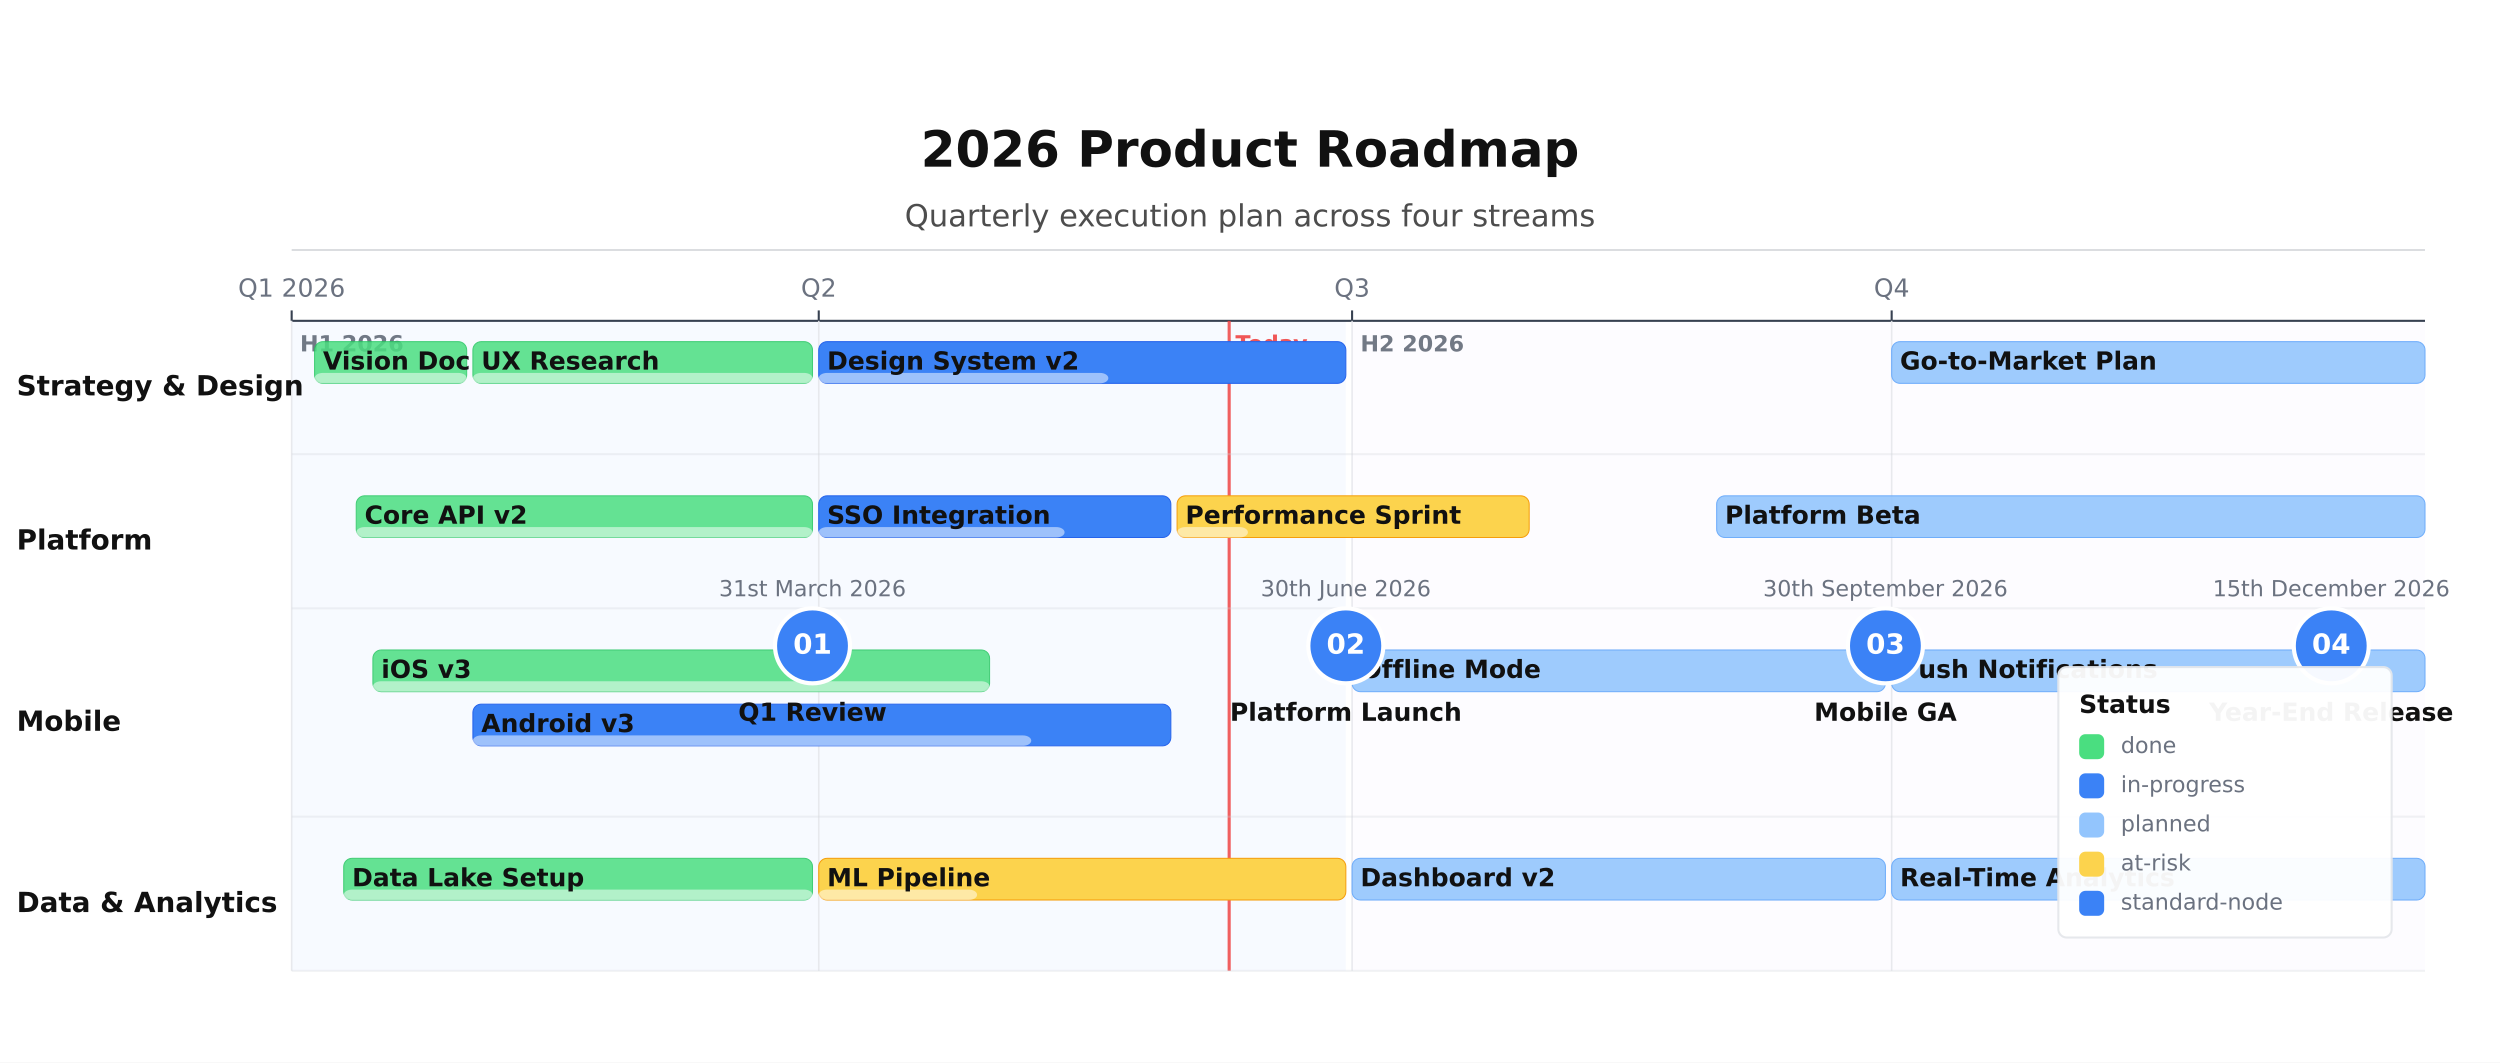
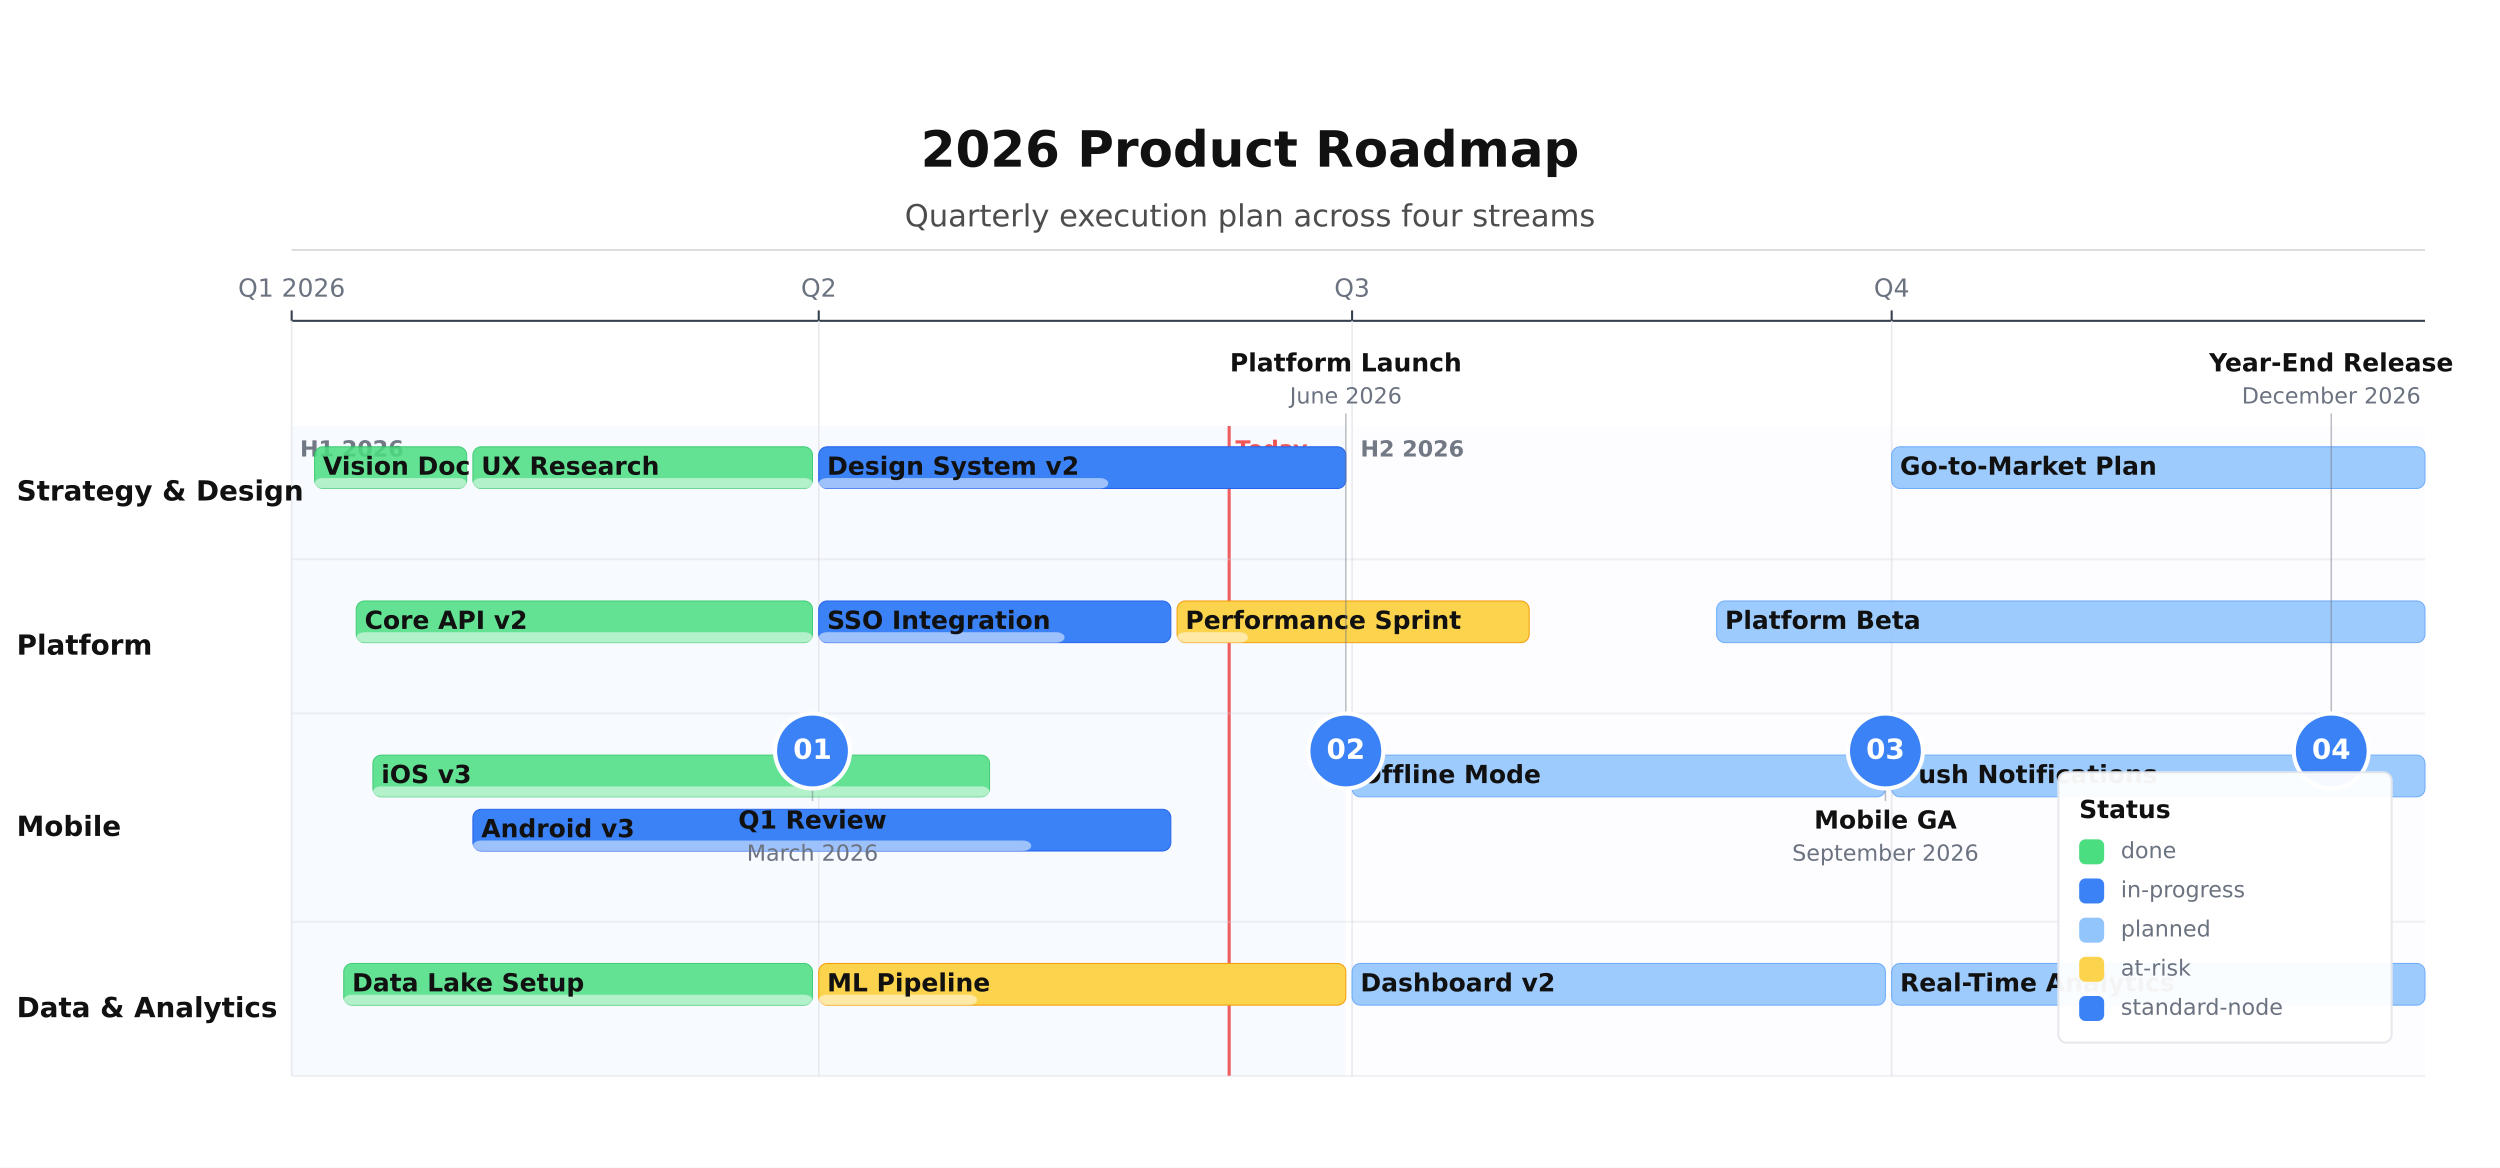
- <svg xmlns="http://www.w3.org/2000/svg" height="510" version="1.1" viewBox="0 0 1200 510" width="1200">
-   <rect fill="#FFFFFF" height="510" width="1200" x="0" y="0" />
-   <rect fill="#3B82F6" height="312" opacity="0.04" width="506" x="140" y="154" />
-   <text dominant-baseline="alphabetic" fill="#374151" font-family="DejaVu Sans, Arial, Helvetica, sans-serif" font-size="10.67" font-weight="700" opacity="0.7" text-anchor="start" x="144" y="168.67">H1 2026</text>
-   <rect fill="#8B5CF6" height="312" opacity="0.02" width="515" x="649" y="154" />
-   <text dominant-baseline="alphabetic" fill="#374151" font-family="DejaVu Sans, Arial, Helvetica, sans-serif" font-size="10.67" font-weight="700" opacity="0.7" text-anchor="start" x="653" y="168.67">H2 2026</text>
+ <svg xmlns="http://www.w3.org/2000/svg" height="560.47" version="1.1" viewBox="0 0 1200 560.47" width="1200">
+   <rect fill="#FFFFFF" height="560.47" width="1200" x="0" y="0" />
+   <rect fill="#3B82F6" height="312" opacity="0.04" width="506" x="140" y="204.47" />
+   <text dominant-baseline="alphabetic" fill="#374151" font-family="DejaVu Sans, Arial, Helvetica, sans-serif" font-size="10.67" font-weight="700" opacity="0.7" text-anchor="start" x="144" y="219.14">H1 2026</text>
+   <rect fill="#8B5CF6" height="312" opacity="0.02" width="515" x="649" y="204.47" />
+   <text dominant-baseline="alphabetic" fill="#374151" font-family="DejaVu Sans, Arial, Helvetica, sans-serif" font-size="10.67" font-weight="700" opacity="0.7" text-anchor="start" x="653" y="219.14">H2 2026</text>
  <text dominant-baseline="alphabetic" fill="#111111" font-family="DejaVu Sans, Arial, Helvetica, sans-serif" font-size="24" font-weight="700" text-anchor="middle" x="600" y="80">2026 Product Roadmap</text>
  <text dominant-baseline="alphabetic" fill="#111111" font-family="DejaVu Sans, Arial, Helvetica, sans-serif" font-size="14.67" font-weight="400" opacity="0.75" text-anchor="middle" x="600" y="108.67">Quarterly execution plan across four streams</text>
  <line opacity="0.35" stroke="#374151" stroke-width="0.5" x1="140" x2="1164" y1="120" y2="120" />
  <line stroke="#374151" stroke-width="1" x1="140" x2="1164" y1="154" y2="154" />
  <line stroke="#374151" stroke-width="1" x1="140" x2="140" y1="149" y2="154" />
-   <line opacity="0.9" stroke="#E5E7EB" stroke-width="0.75" x1="140" x2="140" y1="154" y2="466" />
+   <line opacity="0.9" stroke="#E5E7EB" stroke-width="0.75" x1="140" x2="140" y1="154" y2="516.47" />
  <text dominant-baseline="alphabetic" fill="#6B7280" font-family="DejaVu Sans, Arial, Helvetica, sans-serif" font-size="12" font-weight="400" text-anchor="middle" x="140" y="142.4">Q1 2026</text>
  <line stroke="#374151" stroke-width="1" x1="393" x2="393" y1="149" y2="154" />
-   <line opacity="0.9" stroke="#E5E7EB" stroke-width="0.75" x1="393" x2="393" y1="154" y2="466" />
+   <line opacity="0.9" stroke="#E5E7EB" stroke-width="0.75" x1="393" x2="393" y1="154" y2="516.47" />
  <text dominant-baseline="alphabetic" fill="#6B7280" font-family="DejaVu Sans, Arial, Helvetica, sans-serif" font-size="12" font-weight="400" text-anchor="middle" x="393" y="142.4">Q2</text>
  <line stroke="#374151" stroke-width="1" x1="649" x2="649" y1="149" y2="154" />
-   <line opacity="0.9" stroke="#E5E7EB" stroke-width="0.75" x1="649" x2="649" y1="154" y2="466" />
+   <line opacity="0.9" stroke="#E5E7EB" stroke-width="0.75" x1="649" x2="649" y1="154" y2="516.47" />
  <text dominant-baseline="alphabetic" fill="#6B7280" font-family="DejaVu Sans, Arial, Helvetica, sans-serif" font-size="12" font-weight="400" text-anchor="middle" x="649" y="142.4">Q3</text>
  <line stroke="#374151" stroke-width="1" x1="908" x2="908" y1="149" y2="154" />
-   <line opacity="0.9" stroke="#E5E7EB" stroke-width="0.75" x1="908" x2="908" y1="154" y2="466" />
+   <line opacity="0.9" stroke="#E5E7EB" stroke-width="0.75" x1="908" x2="908" y1="154" y2="516.47" />
  <text dominant-baseline="alphabetic" fill="#6B7280" font-family="DejaVu Sans, Arial, Helvetica, sans-serif" font-size="12" font-weight="400" text-anchor="middle" x="908" y="142.4">Q4</text>
-   <line opacity="0.85" stroke="#EF4444" stroke-width="1.5" x1="590" x2="590" y1="154" y2="466" />
-   <text dominant-baseline="alphabetic" fill="#EF4444" font-family="DejaVu Sans, Arial, Helvetica, sans-serif" font-size="10.67" font-weight="600" opacity="0.9" text-anchor="start" x="593" y="168.67">Today</text>
-   <line opacity="0.3" stroke="#D1D5DB" stroke-width="1" x1="140" x2="1164" y1="218" y2="218" />
-   <text dominant-baseline="middle" fill="#111111" font-family="DejaVu Sans, Arial, Helvetica, sans-serif" font-size="13.33" font-weight="700" text-anchor="start" x="8" y="186">Strategy &amp; Design</text>
-   <line opacity="0.3" stroke="#D1D5DB" stroke-width="1" x1="140" x2="1164" y1="292" y2="292" />
-   <text dominant-baseline="middle" fill="#111111" font-family="DejaVu Sans, Arial, Helvetica, sans-serif" font-size="13.33" font-weight="700" text-anchor="start" x="8" y="260">Platform</text>
-   <line opacity="0.3" stroke="#D1D5DB" stroke-width="1" x1="140" x2="1164" y1="392" y2="392" />
-   <text dominant-baseline="middle" fill="#111111" font-family="DejaVu Sans, Arial, Helvetica, sans-serif" font-size="13.33" font-weight="700" text-anchor="start" x="8" y="347">Mobile</text>
-   <line opacity="0.3" stroke="#D1D5DB" stroke-width="1" x1="140" x2="1164" y1="466" y2="466" />
-   <text dominant-baseline="middle" fill="#111111" font-family="DejaVu Sans, Arial, Helvetica, sans-serif" font-size="13.33" font-weight="700" text-anchor="start" x="8" y="434">Data &amp; Analytics</text>
-   <rect fill="#4ADE80" height="20" opacity="0.85" rx="4" stroke="#22C55E" stroke-width="0.5" width="73" x="151" y="164" />
-   <rect fill="#FFFFFF" height="5" opacity="0.5" rx="4" width="73" x="151" y="179" />
-   <text dominant-baseline="middle" fill="#111111" font-family="DejaVu Sans, Arial, Helvetica, sans-serif" font-size="12" font-weight="600" text-anchor="start" x="155" y="174">Vision Doc</text>
-   <rect fill="#4ADE80" height="20" opacity="0.85" rx="4" stroke="#22C55E" stroke-width="0.5" width="163" x="227" y="164" />
-   <rect fill="#FFFFFF" height="5" opacity="0.5" rx="4" width="163" x="227" y="179" />
-   <text dominant-baseline="middle" fill="#111111" font-family="DejaVu Sans, Arial, Helvetica, sans-serif" font-size="12" font-weight="600" text-anchor="start" x="231" y="174">UX Research</text>
-   <rect fill="#3B82F6" height="20" opacity="1" rx="4" stroke="#2563EB" stroke-width="0.5" width="253" x="393" y="164" />
-   <rect fill="#FFFFFF" height="5" opacity="0.5" rx="4" width="139" x="393" y="179" />
-   <text dominant-baseline="middle" fill="#111111" font-family="DejaVu Sans, Arial, Helvetica, sans-serif" font-size="12" font-weight="600" text-anchor="start" x="397" y="174">Design System v2</text>
-   <rect fill="#93C5FD" height="20" opacity="0.9" rx="4" stroke="#60A5FA" stroke-width="0.5" width="256" x="908" y="164" />
-   <text dominant-baseline="middle" fill="#111111" font-family="DejaVu Sans, Arial, Helvetica, sans-serif" font-size="12" font-weight="600" text-anchor="start" x="912" y="174">Go-to-Market Plan</text>
-   <rect fill="#4ADE80" height="20" opacity="0.85" rx="4" stroke="#22C55E" stroke-width="0.5" width="219" x="171" y="238" />
-   <rect fill="#FFFFFF" height="5" opacity="0.5" rx="4" width="219" x="171" y="253" />
-   <text dominant-baseline="middle" fill="#111111" font-family="DejaVu Sans, Arial, Helvetica, sans-serif" font-size="12" font-weight="600" text-anchor="start" x="175" y="248">Core API v2</text>
-   <rect fill="#3B82F6" height="20" opacity="1" rx="4" stroke="#2563EB" stroke-width="0.5" width="169" x="393" y="238" />
-   <rect fill="#FFFFFF" height="5" opacity="0.5" rx="4" width="118" x="393" y="253" />
-   <text dominant-baseline="middle" fill="#111111" font-family="DejaVu Sans, Arial, Helvetica, sans-serif" font-size="12" font-weight="600" text-anchor="start" x="397" y="248">SSO Integration</text>
-   <rect fill="#FCD34D" height="20" opacity="1" rx="4" stroke="#F59E0B" stroke-width="0.5" width="169" x="565" y="238" />
-   <rect fill="#FFFFFF" height="5" opacity="0.5" rx="4" width="34" x="565" y="253" />
-   <text dominant-baseline="middle" fill="#111111" font-family="DejaVu Sans, Arial, Helvetica, sans-serif" font-size="12" font-weight="600" text-anchor="start" x="569" y="248">Performance Sprint</text>
-   <rect fill="#93C5FD" height="20" opacity="0.9" rx="4" stroke="#60A5FA" stroke-width="0.5" width="340" x="824" y="238" />
-   <text dominant-baseline="middle" fill="#111111" font-family="DejaVu Sans, Arial, Helvetica, sans-serif" font-size="12" font-weight="600" text-anchor="start" x="828" y="248">Platform Beta</text>
-   <rect fill="#4ADE80" height="20" opacity="0.85" rx="4" stroke="#22C55E" stroke-width="0.5" width="296" x="179" y="312" />
-   <rect fill="#FFFFFF" height="5" opacity="0.5" rx="4" width="296" x="179" y="327" />
-   <text dominant-baseline="middle" fill="#111111" font-family="DejaVu Sans, Arial, Helvetica, sans-serif" font-size="12" font-weight="600" text-anchor="start" x="183" y="322">iOS v3</text>
-   <rect fill="#3B82F6" height="20" opacity="1" rx="4" stroke="#2563EB" stroke-width="0.5" width="335" x="227" y="338" />
-   <rect fill="#FFFFFF" height="5" opacity="0.5" rx="4" width="268" x="227" y="353" />
-   <text dominant-baseline="middle" fill="#111111" font-family="DejaVu Sans, Arial, Helvetica, sans-serif" font-size="12" font-weight="600" text-anchor="start" x="231" y="348">Android v3</text>
-   <rect fill="#93C5FD" height="20" opacity="0.9" rx="4" stroke="#60A5FA" stroke-width="0.5" width="256" x="649" y="312" />
-   <text dominant-baseline="middle" fill="#111111" font-family="DejaVu Sans, Arial, Helvetica, sans-serif" font-size="12" font-weight="600" text-anchor="start" x="653" y="322">Offline Mode</text>
-   <rect fill="#93C5FD" height="20" opacity="0.9" rx="4" stroke="#60A5FA" stroke-width="0.5" width="256" x="908" y="312" />
-   <text dominant-baseline="middle" fill="#111111" font-family="DejaVu Sans, Arial, Helvetica, sans-serif" font-size="12" font-weight="600" text-anchor="start" x="912" y="322">Push Notifications</text>
-   <rect fill="#4ADE80" height="20" opacity="0.85" rx="4" stroke="#22C55E" stroke-width="0.5" width="225" x="165" y="412" />
-   <rect fill="#FFFFFF" height="5" opacity="0.5" rx="4" width="225" x="165" y="427" />
-   <text dominant-baseline="middle" fill="#111111" font-family="DejaVu Sans, Arial, Helvetica, sans-serif" font-size="12" font-weight="600" text-anchor="start" x="169" y="422">Data Lake Setup</text>
-   <rect fill="#FCD34D" height="20" opacity="1" rx="4" stroke="#F59E0B" stroke-width="0.5" width="253" x="393" y="412" />
-   <rect fill="#FFFFFF" height="5" opacity="0.5" rx="4" width="76" x="393" y="427" />
-   <text dominant-baseline="middle" fill="#111111" font-family="DejaVu Sans, Arial, Helvetica, sans-serif" font-size="12" font-weight="600" text-anchor="start" x="397" y="422">ML Pipeline</text>
-   <rect fill="#93C5FD" height="20" opacity="0.9" rx="4" stroke="#60A5FA" stroke-width="0.5" width="256" x="649" y="412" />
-   <text dominant-baseline="middle" fill="#111111" font-family="DejaVu Sans, Arial, Helvetica, sans-serif" font-size="12" font-weight="600" text-anchor="start" x="653" y="422">Dashboard v2</text>
-   <rect fill="#93C5FD" height="20" opacity="0.9" rx="4" stroke="#60A5FA" stroke-width="0.5" width="256" x="908" y="412" />
-   <text dominant-baseline="middle" fill="#111111" font-family="DejaVu Sans, Arial, Helvetica, sans-serif" font-size="12" font-weight="600" text-anchor="start" x="912" y="422">Real-Time Analytics</text>
-   <circle cx="390" cy="310" fill="#3B82F6" r="18" stroke="#FFFFFF" stroke-width="2" />
-   <text dominant-baseline="middle" fill="#FFFFFF" font-family="DejaVu Sans, Arial, Helvetica, sans-serif" font-size="13.33" font-weight="700" text-anchor="middle" x="390" y="310">01</text>
-   <text dominant-baseline="alphabetic" fill="#6B7280" font-family="DejaVu Sans, Arial, Helvetica, sans-serif" font-size="10.67" font-weight="400" text-anchor="middle" x="390.01" y="286.21">31st March 2026</text>
-   <text dominant-baseline="alphabetic" fill="#111111" font-family="DejaVu Sans, Arial, Helvetica, sans-serif" font-size="12" font-weight="600" text-anchor="middle" x="390" y="346">Q1 Review</text>
-   <circle cx="646" cy="310" fill="#3B82F6" r="18" stroke="#FFFFFF" stroke-width="2" />
-   <text dominant-baseline="middle" fill="#FFFFFF" font-family="DejaVu Sans, Arial, Helvetica, sans-serif" font-size="13.33" font-weight="700" text-anchor="middle" x="646" y="310">02</text>
-   <text dominant-baseline="alphabetic" fill="#6B7280" font-family="DejaVu Sans, Arial, Helvetica, sans-serif" font-size="10.67" font-weight="400" text-anchor="middle" x="646" y="286.21">30th June 2026</text>
-   <text dominant-baseline="alphabetic" fill="#111111" font-family="DejaVu Sans, Arial, Helvetica, sans-serif" font-size="12" font-weight="600" text-anchor="middle" x="646.01" y="346">Platform Launch</text>
-   <circle cx="905" cy="310" fill="#3B82F6" r="18" stroke="#FFFFFF" stroke-width="2" />
-   <text dominant-baseline="middle" fill="#FFFFFF" font-family="DejaVu Sans, Arial, Helvetica, sans-serif" font-size="13.33" font-weight="700" text-anchor="middle" x="905" y="310">03</text>
-   <text dominant-baseline="alphabetic" fill="#6B7280" font-family="DejaVu Sans, Arial, Helvetica, sans-serif" font-size="10.67" font-weight="400" text-anchor="middle" x="905" y="286.21">30th September 2026</text>
-   <text dominant-baseline="alphabetic" fill="#111111" font-family="DejaVu Sans, Arial, Helvetica, sans-serif" font-size="12" font-weight="600" text-anchor="middle" x="905.01" y="346">Mobile GA</text>
-   <circle cx="1119" cy="310" fill="#3B82F6" r="18" stroke="#FFFFFF" stroke-width="2" />
-   <text dominant-baseline="middle" fill="#FFFFFF" font-family="DejaVu Sans, Arial, Helvetica, sans-serif" font-size="13.33" font-weight="700" text-anchor="middle" x="1119" y="310">04</text>
-   <text dominant-baseline="alphabetic" fill="#6B7280" font-family="DejaVu Sans, Arial, Helvetica, sans-serif" font-size="10.67" font-weight="400" text-anchor="middle" x="1119" y="286.21">15th December 2026</text>
-   <text dominant-baseline="alphabetic" fill="#111111" font-family="DejaVu Sans, Arial, Helvetica, sans-serif" font-size="12" font-weight="600" text-anchor="middle" x="1119" y="346">Year-End Release</text>
-   <rect fill="#FFFFFF" height="129.8" opacity="0.95" rx="4" stroke="#E5E7EB" stroke-width="1" width="160" x="988" y="320.2" />
-   <text dominant-baseline="alphabetic" fill="#111111" font-family="DejaVu Sans, Arial, Helvetica, sans-serif" font-size="12" font-weight="700" text-anchor="start" x="998" y="342.2">Status</text>
-   <rect fill="#4ADE80" height="12" rx="3" width="12" x="998" y="352.4" />
-   <text dominant-baseline="middle" fill="#6B7280" font-family="DejaVu Sans, Arial, Helvetica, sans-serif" font-size="10.67" font-weight="400" text-anchor="start" x="1018" y="358.4">done</text>
-   <rect fill="#3B82F6" height="12" rx="3" width="12" x="998" y="371.2" />
-   <text dominant-baseline="middle" fill="#6B7280" font-family="DejaVu Sans, Arial, Helvetica, sans-serif" font-size="10.67" font-weight="400" text-anchor="start" x="1018" y="377.2">in-progress</text>
-   <rect fill="#93C5FD" height="12" rx="3" width="12" x="998" y="390" />
-   <text dominant-baseline="middle" fill="#6B7280" font-family="DejaVu Sans, Arial, Helvetica, sans-serif" font-size="10.67" font-weight="400" text-anchor="start" x="1018" y="396">planned</text>
-   <rect fill="#FCD34D" height="12" rx="3" width="12" x="998" y="408.8" />
-   <text dominant-baseline="middle" fill="#6B7280" font-family="DejaVu Sans, Arial, Helvetica, sans-serif" font-size="10.67" font-weight="400" text-anchor="start" x="1018" y="414.8">at-risk</text>
-   <rect fill="#3B82F6" height="12" rx="3" width="12" x="998" y="427.6" />
-   <text dominant-baseline="middle" fill="#6B7280" font-family="DejaVu Sans, Arial, Helvetica, sans-serif" font-size="10.67" font-weight="400" text-anchor="start" x="1018" y="433.6">standard-node</text>
+   <line opacity="0.85" stroke="#EF4444" stroke-width="1.5" x1="590" x2="590" y1="204.47" y2="516.47" />
+   <text dominant-baseline="alphabetic" fill="#EF4444" font-family="DejaVu Sans, Arial, Helvetica, sans-serif" font-size="10.67" font-weight="600" opacity="0.9" text-anchor="start" x="593" y="219.14">Today</text>
+   <line opacity="0.3" stroke="#D1D5DB" stroke-width="1" x1="140" x2="1164" y1="268.47" y2="268.47" />
+   <text dominant-baseline="middle" fill="#111111" font-family="DejaVu Sans, Arial, Helvetica, sans-serif" font-size="13.33" font-weight="700" text-anchor="start" x="8" y="236.47">Strategy &amp; Design</text>
+   <line opacity="0.3" stroke="#D1D5DB" stroke-width="1" x1="140" x2="1164" y1="342.47" y2="342.47" />
+   <text dominant-baseline="middle" fill="#111111" font-family="DejaVu Sans, Arial, Helvetica, sans-serif" font-size="13.33" font-weight="700" text-anchor="start" x="8" y="310.47">Platform</text>
+   <line opacity="0.3" stroke="#D1D5DB" stroke-width="1" x1="140" x2="1164" y1="442.47" y2="442.47" />
+   <text dominant-baseline="middle" fill="#111111" font-family="DejaVu Sans, Arial, Helvetica, sans-serif" font-size="13.33" font-weight="700" text-anchor="start" x="8" y="397.47">Mobile</text>
+   <line opacity="0.3" stroke="#D1D5DB" stroke-width="1" x1="140" x2="1164" y1="516.47" y2="516.47" />
+   <text dominant-baseline="middle" fill="#111111" font-family="DejaVu Sans, Arial, Helvetica, sans-serif" font-size="13.33" font-weight="700" text-anchor="start" x="8" y="484.47">Data &amp; Analytics</text>
+   <rect fill="#4ADE80" height="20" opacity="0.85" rx="4" stroke="#22C55E" stroke-width="0.5" width="73" x="151" y="214.47" />
+   <rect fill="#FFFFFF" height="5" opacity="0.5" rx="4" width="73" x="151" y="229.47" />
+   <text dominant-baseline="middle" fill="#111111" font-family="DejaVu Sans, Arial, Helvetica, sans-serif" font-size="12" font-weight="600" text-anchor="start" x="155" y="224.47">Vision Doc</text>
+   <rect fill="#4ADE80" height="20" opacity="0.85" rx="4" stroke="#22C55E" stroke-width="0.5" width="163" x="227" y="214.47" />
+   <rect fill="#FFFFFF" height="5" opacity="0.5" rx="4" width="163" x="227" y="229.47" />
+   <text dominant-baseline="middle" fill="#111111" font-family="DejaVu Sans, Arial, Helvetica, sans-serif" font-size="12" font-weight="600" text-anchor="start" x="231" y="224.47">UX Research</text>
+   <rect fill="#3B82F6" height="20" opacity="1" rx="4" stroke="#2563EB" stroke-width="0.5" width="253" x="393" y="214.47" />
+   <rect fill="#FFFFFF" height="5" opacity="0.5" rx="4" width="139" x="393" y="229.47" />
+   <text dominant-baseline="middle" fill="#111111" font-family="DejaVu Sans, Arial, Helvetica, sans-serif" font-size="12" font-weight="600" text-anchor="start" x="397" y="224.47">Design System v2</text>
+   <rect fill="#93C5FD" height="20" opacity="0.9" rx="4" stroke="#60A5FA" stroke-width="0.5" width="256" x="908" y="214.47" />
+   <text dominant-baseline="middle" fill="#111111" font-family="DejaVu Sans, Arial, Helvetica, sans-serif" font-size="12" font-weight="600" text-anchor="start" x="912" y="224.47">Go-to-Market Plan</text>
+   <rect fill="#4ADE80" height="20" opacity="0.85" rx="4" stroke="#22C55E" stroke-width="0.5" width="219" x="171" y="288.47" />
+   <rect fill="#FFFFFF" height="5" opacity="0.5" rx="4" width="219" x="171" y="303.47" />
+   <text dominant-baseline="middle" fill="#111111" font-family="DejaVu Sans, Arial, Helvetica, sans-serif" font-size="12" font-weight="600" text-anchor="start" x="175" y="298.47">Core API v2</text>
+   <rect fill="#3B82F6" height="20" opacity="1" rx="4" stroke="#2563EB" stroke-width="0.5" width="169" x="393" y="288.47" />
+   <rect fill="#FFFFFF" height="5" opacity="0.5" rx="4" width="118" x="393" y="303.47" />
+   <text dominant-baseline="middle" fill="#111111" font-family="DejaVu Sans, Arial, Helvetica, sans-serif" font-size="12" font-weight="600" text-anchor="start" x="397" y="298.47">SSO Integration</text>
+   <rect fill="#FCD34D" height="20" opacity="1" rx="4" stroke="#F59E0B" stroke-width="0.5" width="169" x="565" y="288.47" />
+   <rect fill="#FFFFFF" height="5" opacity="0.5" rx="4" width="34" x="565" y="303.47" />
+   <text dominant-baseline="middle" fill="#111111" font-family="DejaVu Sans, Arial, Helvetica, sans-serif" font-size="12" font-weight="600" text-anchor="start" x="569" y="298.47">Performance Sprint</text>
+   <rect fill="#93C5FD" height="20" opacity="0.9" rx="4" stroke="#60A5FA" stroke-width="0.5" width="340" x="824" y="288.47" />
+   <text dominant-baseline="middle" fill="#111111" font-family="DejaVu Sans, Arial, Helvetica, sans-serif" font-size="12" font-weight="600" text-anchor="start" x="828" y="298.47">Platform Beta</text>
+   <rect fill="#4ADE80" height="20" opacity="0.85" rx="4" stroke="#22C55E" stroke-width="0.5" width="296" x="179" y="362.47" />
+   <rect fill="#FFFFFF" height="5" opacity="0.5" rx="4" width="296" x="179" y="377.47" />
+   <text dominant-baseline="middle" fill="#111111" font-family="DejaVu Sans, Arial, Helvetica, sans-serif" font-size="12" font-weight="600" text-anchor="start" x="183" y="372.47">iOS v3</text>
+   <rect fill="#3B82F6" height="20" opacity="1" rx="4" stroke="#2563EB" stroke-width="0.5" width="335" x="227" y="388.47" />
+   <rect fill="#FFFFFF" height="5" opacity="0.5" rx="4" width="268" x="227" y="403.47" />
+   <text dominant-baseline="middle" fill="#111111" font-family="DejaVu Sans, Arial, Helvetica, sans-serif" font-size="12" font-weight="600" text-anchor="start" x="231" y="398.47">Android v3</text>
+   <rect fill="#93C5FD" height="20" opacity="0.9" rx="4" stroke="#60A5FA" stroke-width="0.5" width="256" x="649" y="362.47" />
+   <text dominant-baseline="middle" fill="#111111" font-family="DejaVu Sans, Arial, Helvetica, sans-serif" font-size="12" font-weight="600" text-anchor="start" x="653" y="372.47">Offline Mode</text>
+   <rect fill="#93C5FD" height="20" opacity="0.9" rx="4" stroke="#60A5FA" stroke-width="0.5" width="256" x="908" y="362.47" />
+   <text dominant-baseline="middle" fill="#111111" font-family="DejaVu Sans, Arial, Helvetica, sans-serif" font-size="12" font-weight="600" text-anchor="start" x="912" y="372.47">Push Notifications</text>
+   <rect fill="#4ADE80" height="20" opacity="0.85" rx="4" stroke="#22C55E" stroke-width="0.5" width="225" x="165" y="462.47" />
+   <rect fill="#FFFFFF" height="5" opacity="0.5" rx="4" width="225" x="165" y="477.47" />
+   <text dominant-baseline="middle" fill="#111111" font-family="DejaVu Sans, Arial, Helvetica, sans-serif" font-size="12" font-weight="600" text-anchor="start" x="169" y="472.47">Data Lake Setup</text>
+   <rect fill="#FCD34D" height="20" opacity="1" rx="4" stroke="#F59E0B" stroke-width="0.5" width="253" x="393" y="462.47" />
+   <rect fill="#FFFFFF" height="5" opacity="0.5" rx="4" width="76" x="393" y="477.47" />
+   <text dominant-baseline="middle" fill="#111111" font-family="DejaVu Sans, Arial, Helvetica, sans-serif" font-size="12" font-weight="600" text-anchor="start" x="397" y="472.47">ML Pipeline</text>
+   <rect fill="#93C5FD" height="20" opacity="0.9" rx="4" stroke="#60A5FA" stroke-width="0.5" width="256" x="649" y="462.47" />
+   <text dominant-baseline="middle" fill="#111111" font-family="DejaVu Sans, Arial, Helvetica, sans-serif" font-size="12" font-weight="600" text-anchor="start" x="653" y="472.47">Dashboard v2</text>
+   <rect fill="#93C5FD" height="20" opacity="0.9" rx="4" stroke="#60A5FA" stroke-width="0.5" width="256" x="908" y="462.47" />
+   <text dominant-baseline="middle" fill="#111111" font-family="DejaVu Sans, Arial, Helvetica, sans-serif" font-size="12" font-weight="600" text-anchor="start" x="912" y="472.47">Real-Time Analytics</text>
+   <line opacity="0.45" stroke="#6B7280" stroke-width="0.75" x1="390" x2="390" y1="378.47" y2="384.47" />
+   <circle cx="390" cy="360.47" fill="#3B82F6" r="18" stroke="#FFFFFF" stroke-width="2" />
+   <text dominant-baseline="middle" fill="#FFFFFF" font-family="DejaVu Sans, Arial, Helvetica, sans-serif" font-size="13.33" font-weight="700" text-anchor="middle" x="390" y="360.47">01</text>
+   <text dominant-baseline="alphabetic" fill="#111111" font-family="DejaVu Sans, Arial, Helvetica, sans-serif" font-size="12" font-weight="600" text-anchor="middle" x="390" y="397.73">Q1 Review</text>
+   <text dominant-baseline="alphabetic" fill="#6B7280" font-family="DejaVu Sans, Arial, Helvetica, sans-serif" font-size="10.67" font-weight="400" text-anchor="middle" x="390" y="413.14">March 2026</text>
+   <line opacity="0.45" stroke="#6B7280" stroke-width="0.75" x1="646" x2="646" y1="198.47" y2="342.47" />
+   <circle cx="646" cy="360.47" fill="#3B82F6" r="18" stroke="#FFFFFF" stroke-width="2" />
+   <text dominant-baseline="middle" fill="#FFFFFF" font-family="DejaVu Sans, Arial, Helvetica, sans-serif" font-size="13.33" font-weight="700" text-anchor="middle" x="646" y="360.47">02</text>
+   <text dominant-baseline="alphabetic" fill="#111111" font-family="DejaVu Sans, Arial, Helvetica, sans-serif" font-size="12" font-weight="600" text-anchor="middle" x="646" y="178.26">Platform Launch</text>
+   <text dominant-baseline="alphabetic" fill="#6B7280" font-family="DejaVu Sans, Arial, Helvetica, sans-serif" font-size="10.67" font-weight="400" text-anchor="middle" x="646" y="193.67">June 2026</text>
+   <line opacity="0.45" stroke="#6B7280" stroke-width="0.75" x1="905" x2="905" y1="378.47" y2="384.47" />
+   <circle cx="905" cy="360.47" fill="#3B82F6" r="18" stroke="#FFFFFF" stroke-width="2" />
+   <text dominant-baseline="middle" fill="#FFFFFF" font-family="DejaVu Sans, Arial, Helvetica, sans-serif" font-size="13.33" font-weight="700" text-anchor="middle" x="905" y="360.47">03</text>
+   <text dominant-baseline="alphabetic" fill="#111111" font-family="DejaVu Sans, Arial, Helvetica, sans-serif" font-size="12" font-weight="600" text-anchor="middle" x="905" y="397.73">Mobile GA</text>
+   <text dominant-baseline="alphabetic" fill="#6B7280" font-family="DejaVu Sans, Arial, Helvetica, sans-serif" font-size="10.67" font-weight="400" text-anchor="middle" x="905" y="413.14">September 2026</text>
+   <line opacity="0.45" stroke="#6B7280" stroke-width="0.75" x1="1119" x2="1119" y1="198.47" y2="342.47" />
+   <circle cx="1119" cy="360.47" fill="#3B82F6" r="18" stroke="#FFFFFF" stroke-width="2" />
+   <text dominant-baseline="middle" fill="#FFFFFF" font-family="DejaVu Sans, Arial, Helvetica, sans-serif" font-size="13.33" font-weight="700" text-anchor="middle" x="1119" y="360.47">04</text>
+   <text dominant-baseline="alphabetic" fill="#111111" font-family="DejaVu Sans, Arial, Helvetica, sans-serif" font-size="12" font-weight="600" text-anchor="middle" x="1119" y="178.26">Year-End Release</text>
+   <text dominant-baseline="alphabetic" fill="#6B7280" font-family="DejaVu Sans, Arial, Helvetica, sans-serif" font-size="10.67" font-weight="400" text-anchor="middle" x="1119" y="193.67">December 2026</text>
+   <rect fill="#FFFFFF" height="129.8" opacity="0.95" rx="4" stroke="#E5E7EB" stroke-width="1" width="160" x="988" y="370.67" />
+   <text dominant-baseline="alphabetic" fill="#111111" font-family="DejaVu Sans, Arial, Helvetica, sans-serif" font-size="12" font-weight="700" text-anchor="start" x="998" y="392.67">Status</text>
+   <rect fill="#4ADE80" height="12" rx="3" width="12" x="998" y="402.87" />
+   <text dominant-baseline="middle" fill="#6B7280" font-family="DejaVu Sans, Arial, Helvetica, sans-serif" font-size="10.67" font-weight="400" text-anchor="start" x="1018" y="408.87">done</text>
+   <rect fill="#3B82F6" height="12" rx="3" width="12" x="998" y="421.67" />
+   <text dominant-baseline="middle" fill="#6B7280" font-family="DejaVu Sans, Arial, Helvetica, sans-serif" font-size="10.67" font-weight="400" text-anchor="start" x="1018" y="427.67">in-progress</text>
+   <rect fill="#93C5FD" height="12" rx="3" width="12" x="998" y="440.47" />
+   <text dominant-baseline="middle" fill="#6B7280" font-family="DejaVu Sans, Arial, Helvetica, sans-serif" font-size="10.67" font-weight="400" text-anchor="start" x="1018" y="446.47">planned</text>
+   <rect fill="#FCD34D" height="12" rx="3" width="12" x="998" y="459.27" />
+   <text dominant-baseline="middle" fill="#6B7280" font-family="DejaVu Sans, Arial, Helvetica, sans-serif" font-size="10.67" font-weight="400" text-anchor="start" x="1018" y="465.27">at-risk</text>
+   <rect fill="#3B82F6" height="12" rx="3" width="12" x="998" y="478.07" />
+   <text dominant-baseline="middle" fill="#6B7280" font-family="DejaVu Sans, Arial, Helvetica, sans-serif" font-size="10.67" font-weight="400" text-anchor="start" x="1018" y="484.07">standard-node</text>
</svg>
